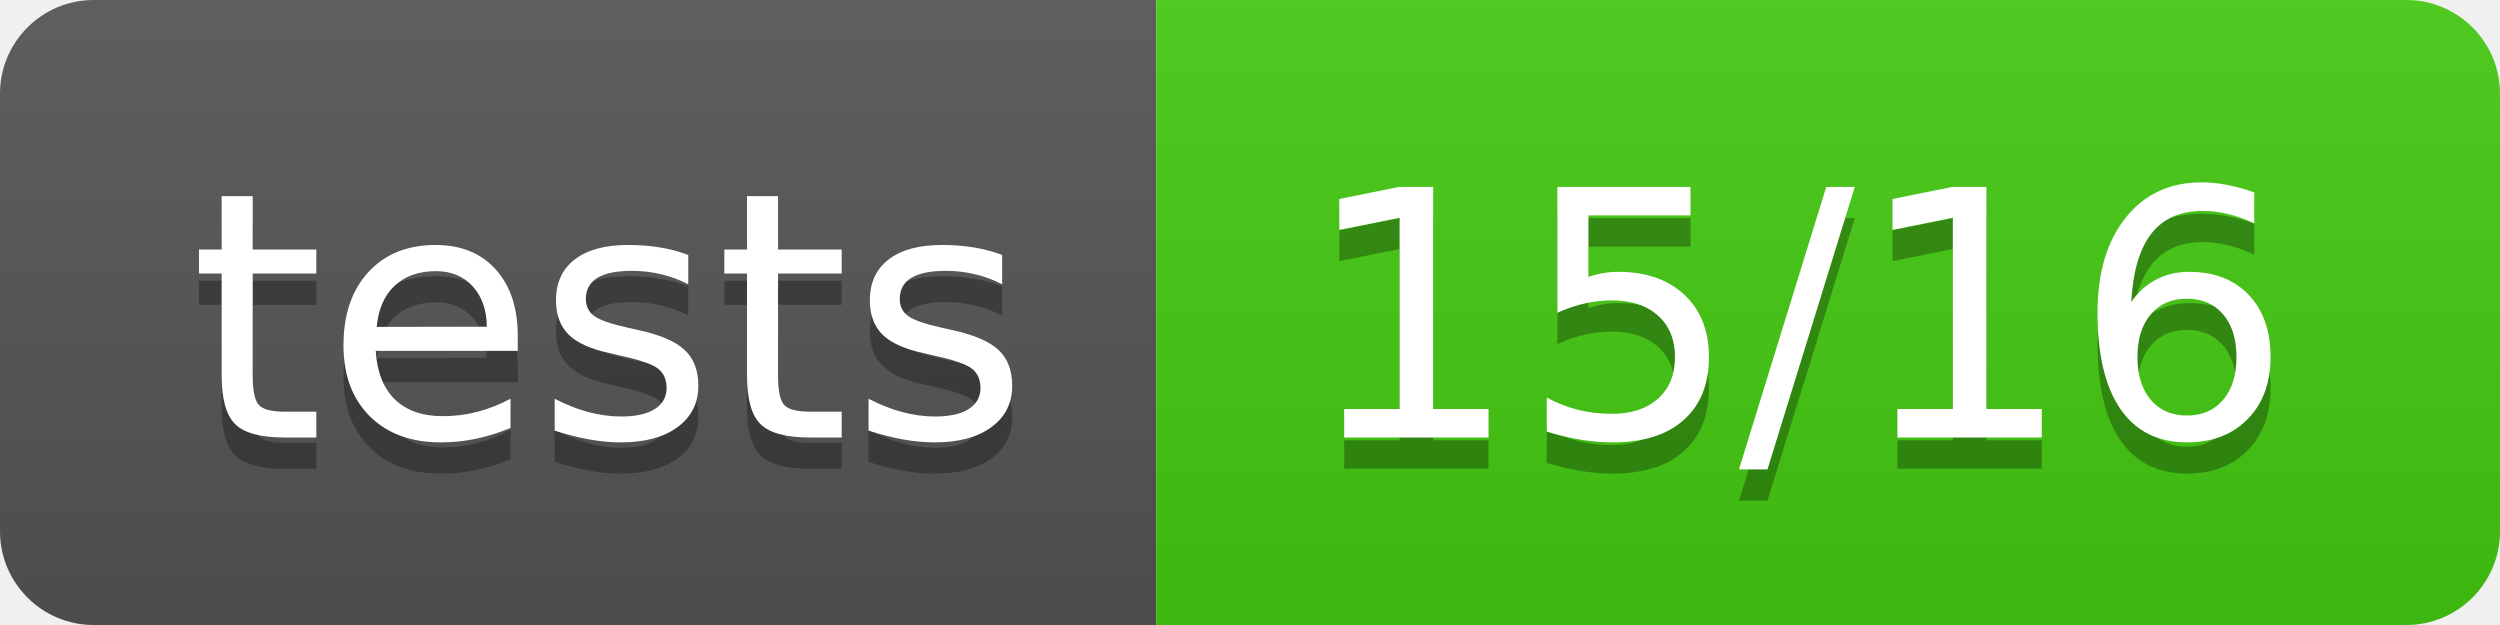
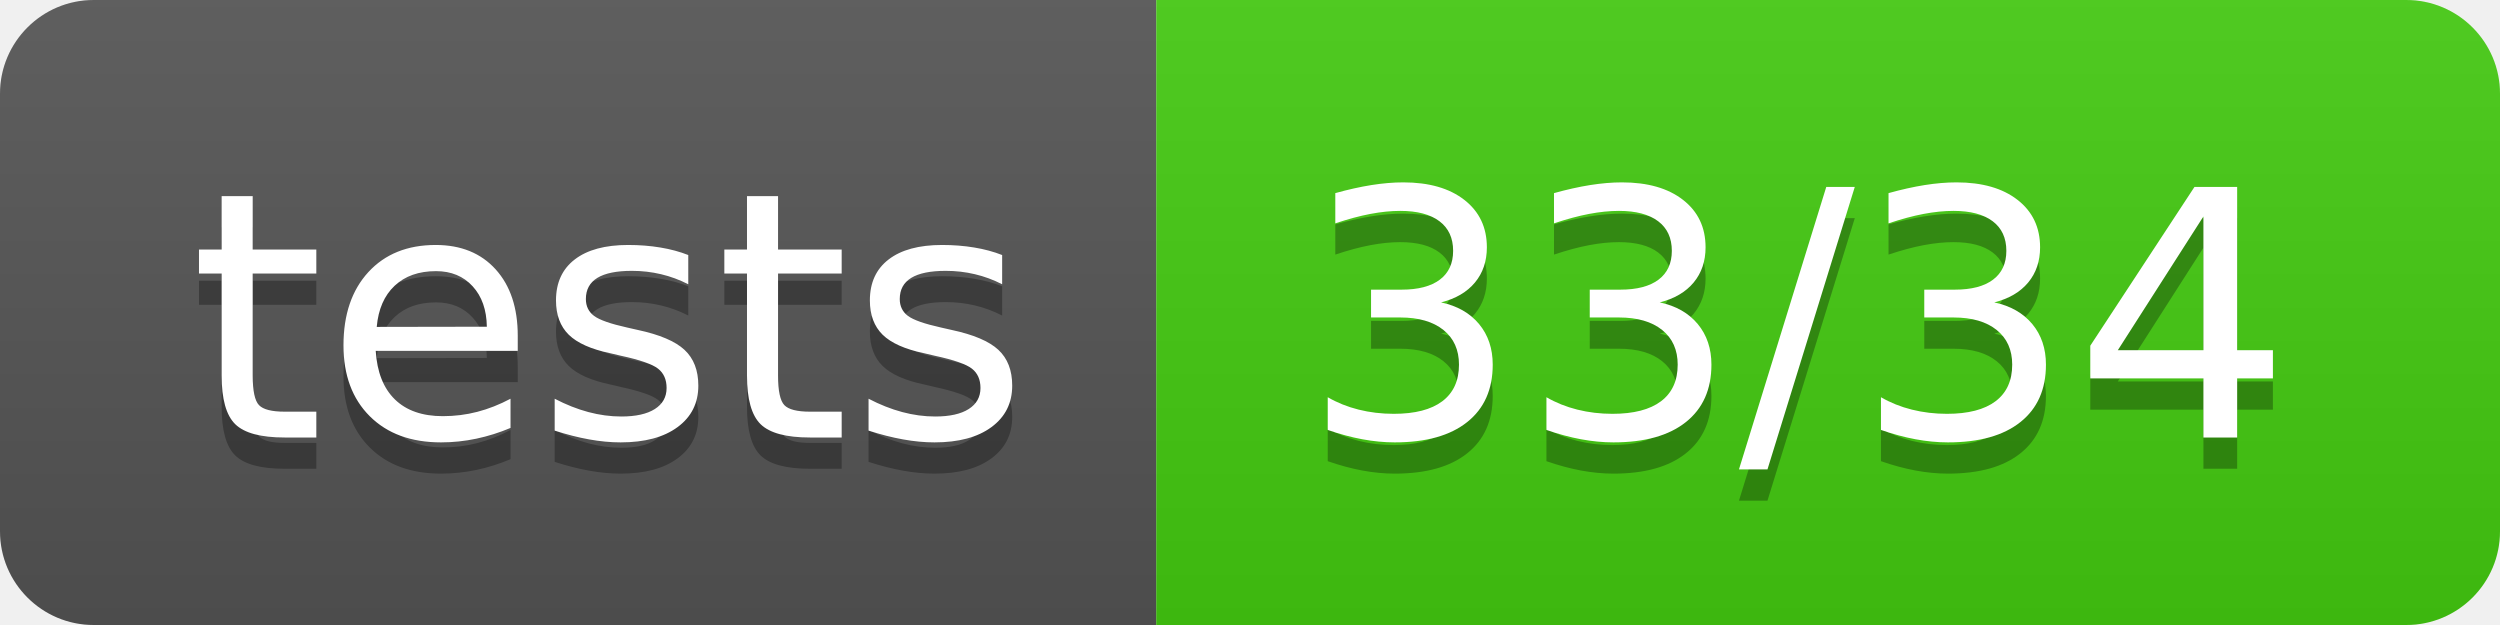
- <svg xmlns="http://www.w3.org/2000/svg" width="80" height="20" role="img" aria-label="tests: 15/16">
+ <svg xmlns="http://www.w3.org/2000/svg" width="80" height="20" role="img" aria-label="tests: 33/34">
  <linearGradient id="s" x2="0" y2="100%">
    <stop offset="0" stop-color="#bbb" stop-opacity=".1" />
    <stop offset="1" stop-opacity=".1" />
  </linearGradient>
  <clipPath id="r">
    <rect width="80" height="20" rx="3" fill="#fff" />
  </clipPath>
  <g clip-path="url(#r)">
    <rect width="37" height="20" fill="#555" />
    <rect x="37" width="43" height="20" fill="#4c1" />
    <rect width="80" height="20" fill="url(#s)" />
  </g>
  <g fill="#fff" text-anchor="middle" font-family="Verdana,Geneva,DejaVu Sans,sans-serif" text-rendering="geometricPrecision" font-size="110">
    <text aria-hidden="true" x="195" y="150" fill="#010101" fill-opacity=".3" transform="scale(.1)" textLength="270">tests</text>
    <text x="195" y="140" transform="scale(.1)" fill="#fff" textLength="270">tests</text>
-     <text aria-hidden="true" x="575" y="150" fill="#010101" fill-opacity=".3" transform="scale(.1)" textLength="330">15/16</text>
-     <text x="575" y="140" transform="scale(.1)" fill="#fff" textLength="330">15/16</text>
+     <text aria-hidden="true" x="575" y="150" fill="#010101" fill-opacity=".3" transform="scale(.1)" textLength="330">33/34</text>
+     <text x="575" y="140" transform="scale(.1)" fill="#fff" textLength="330">33/34</text>
  </g>
</svg>
